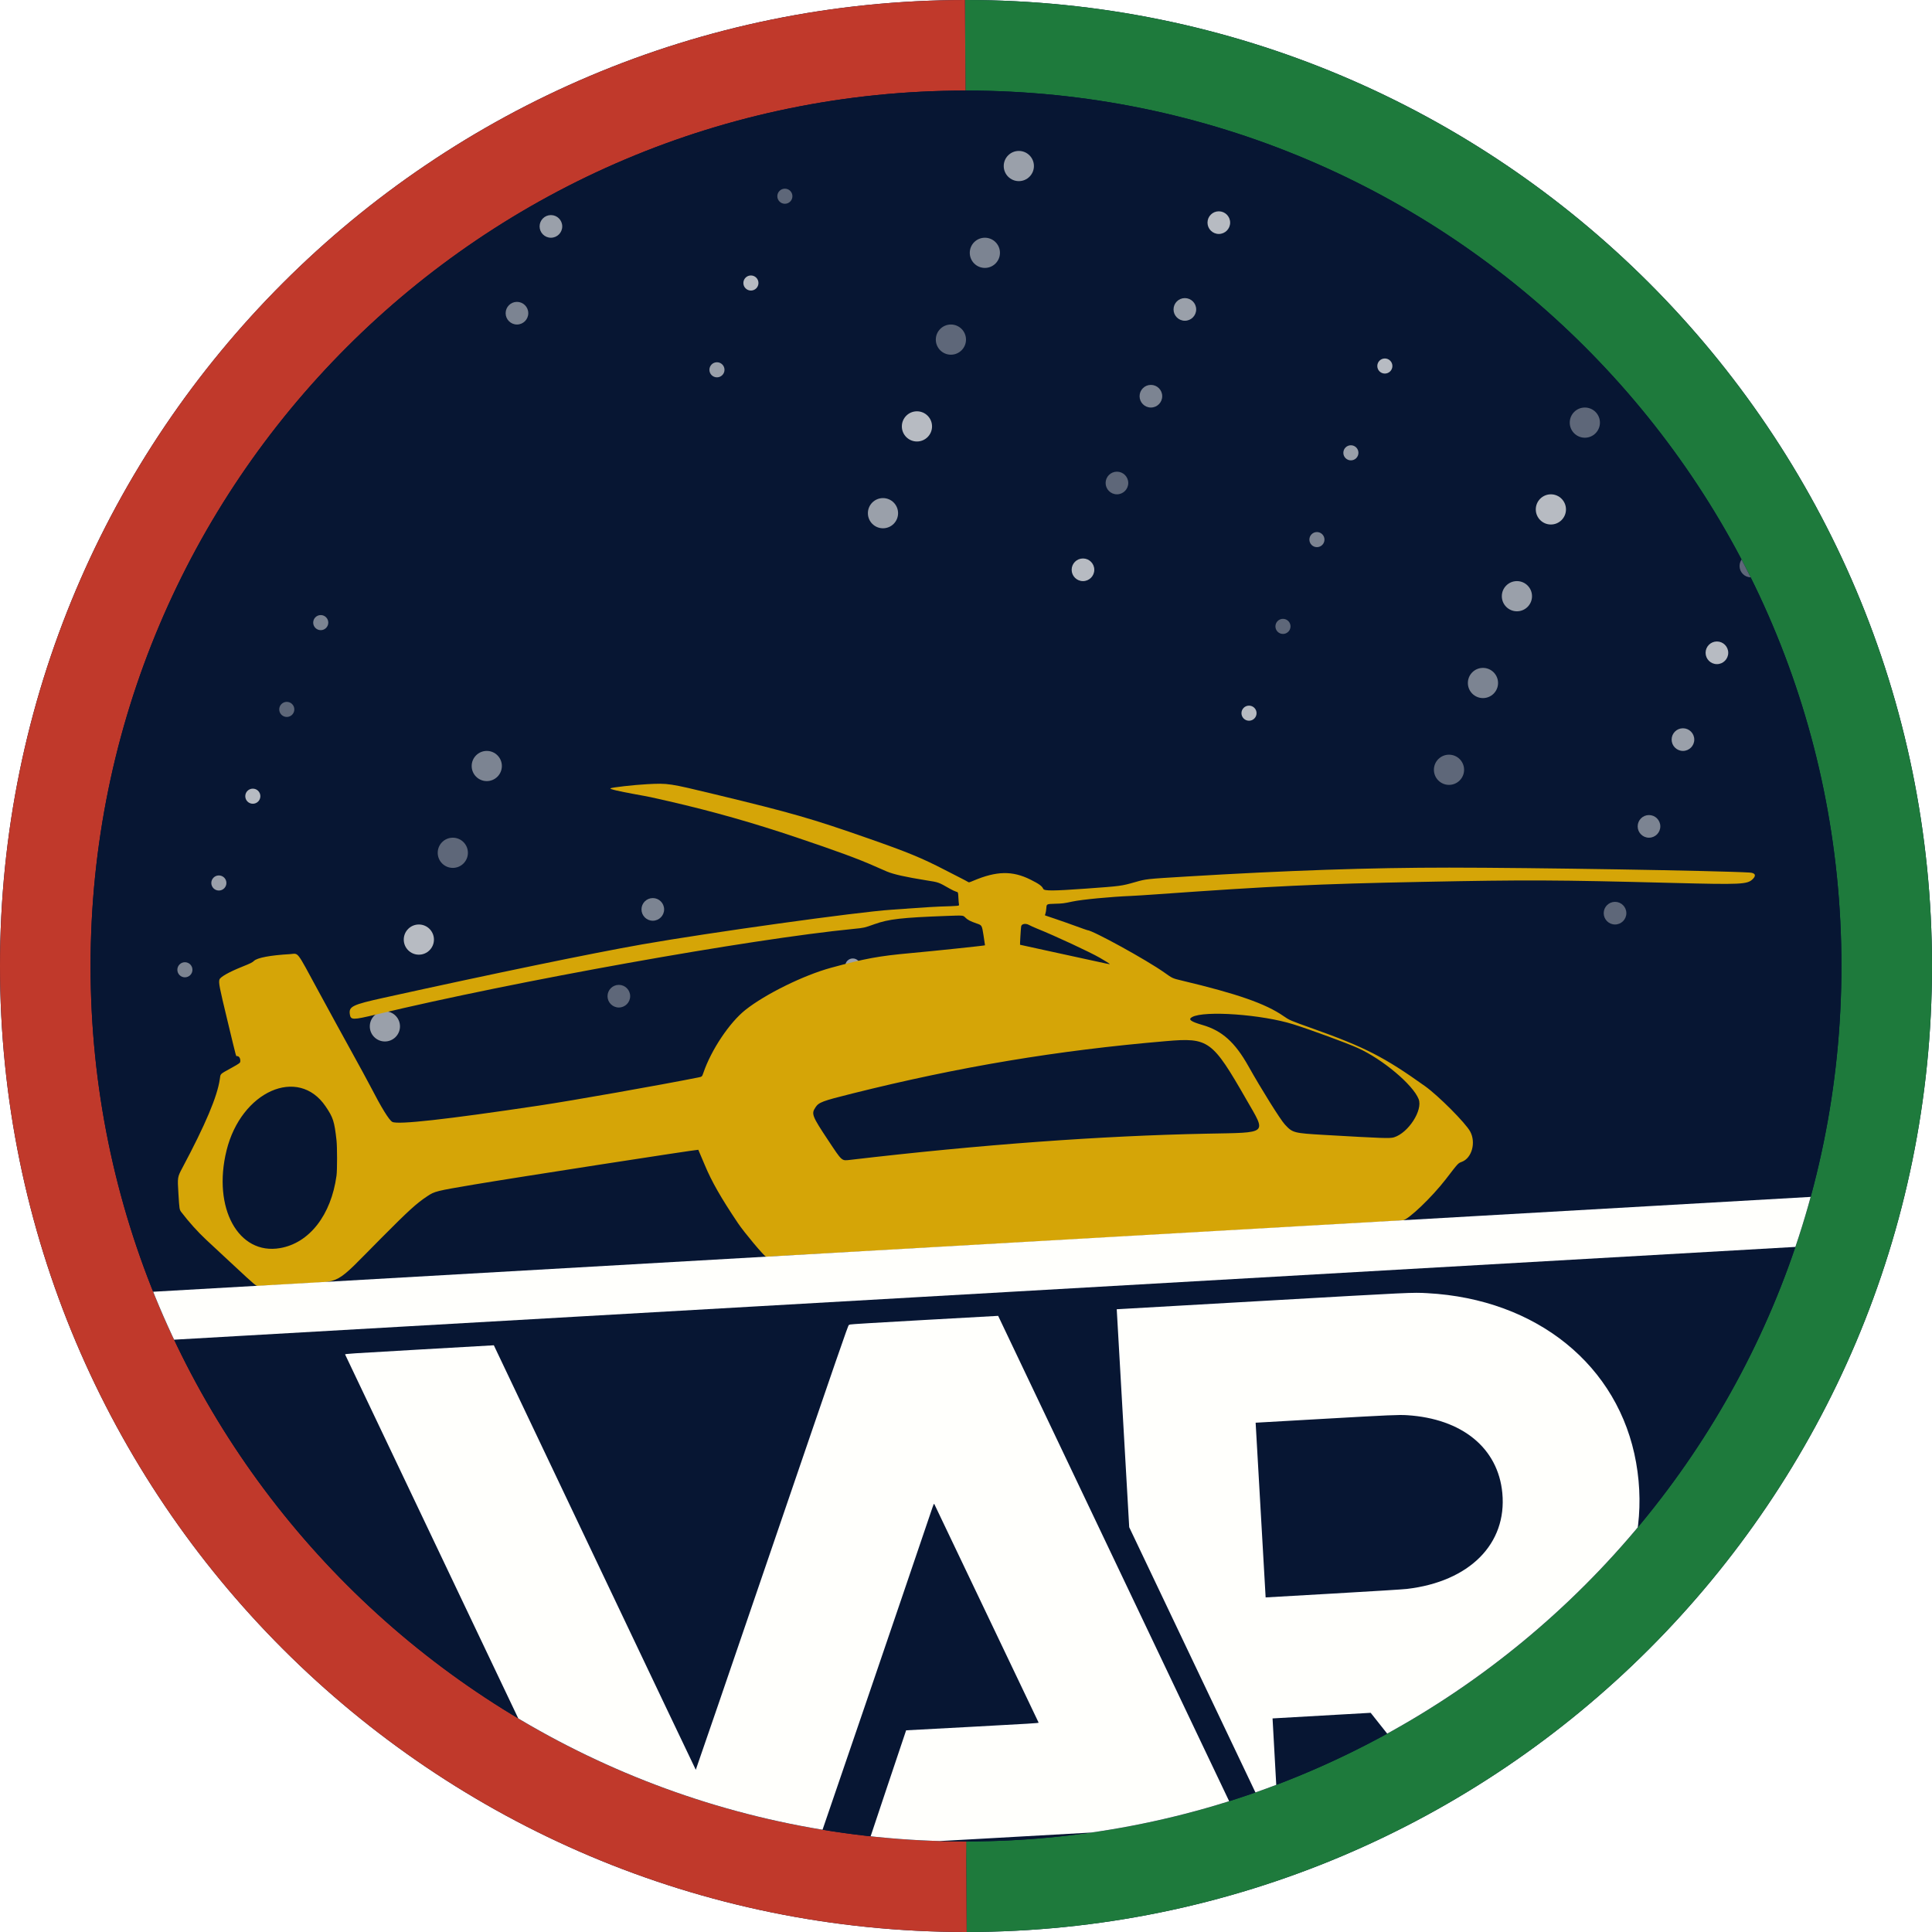
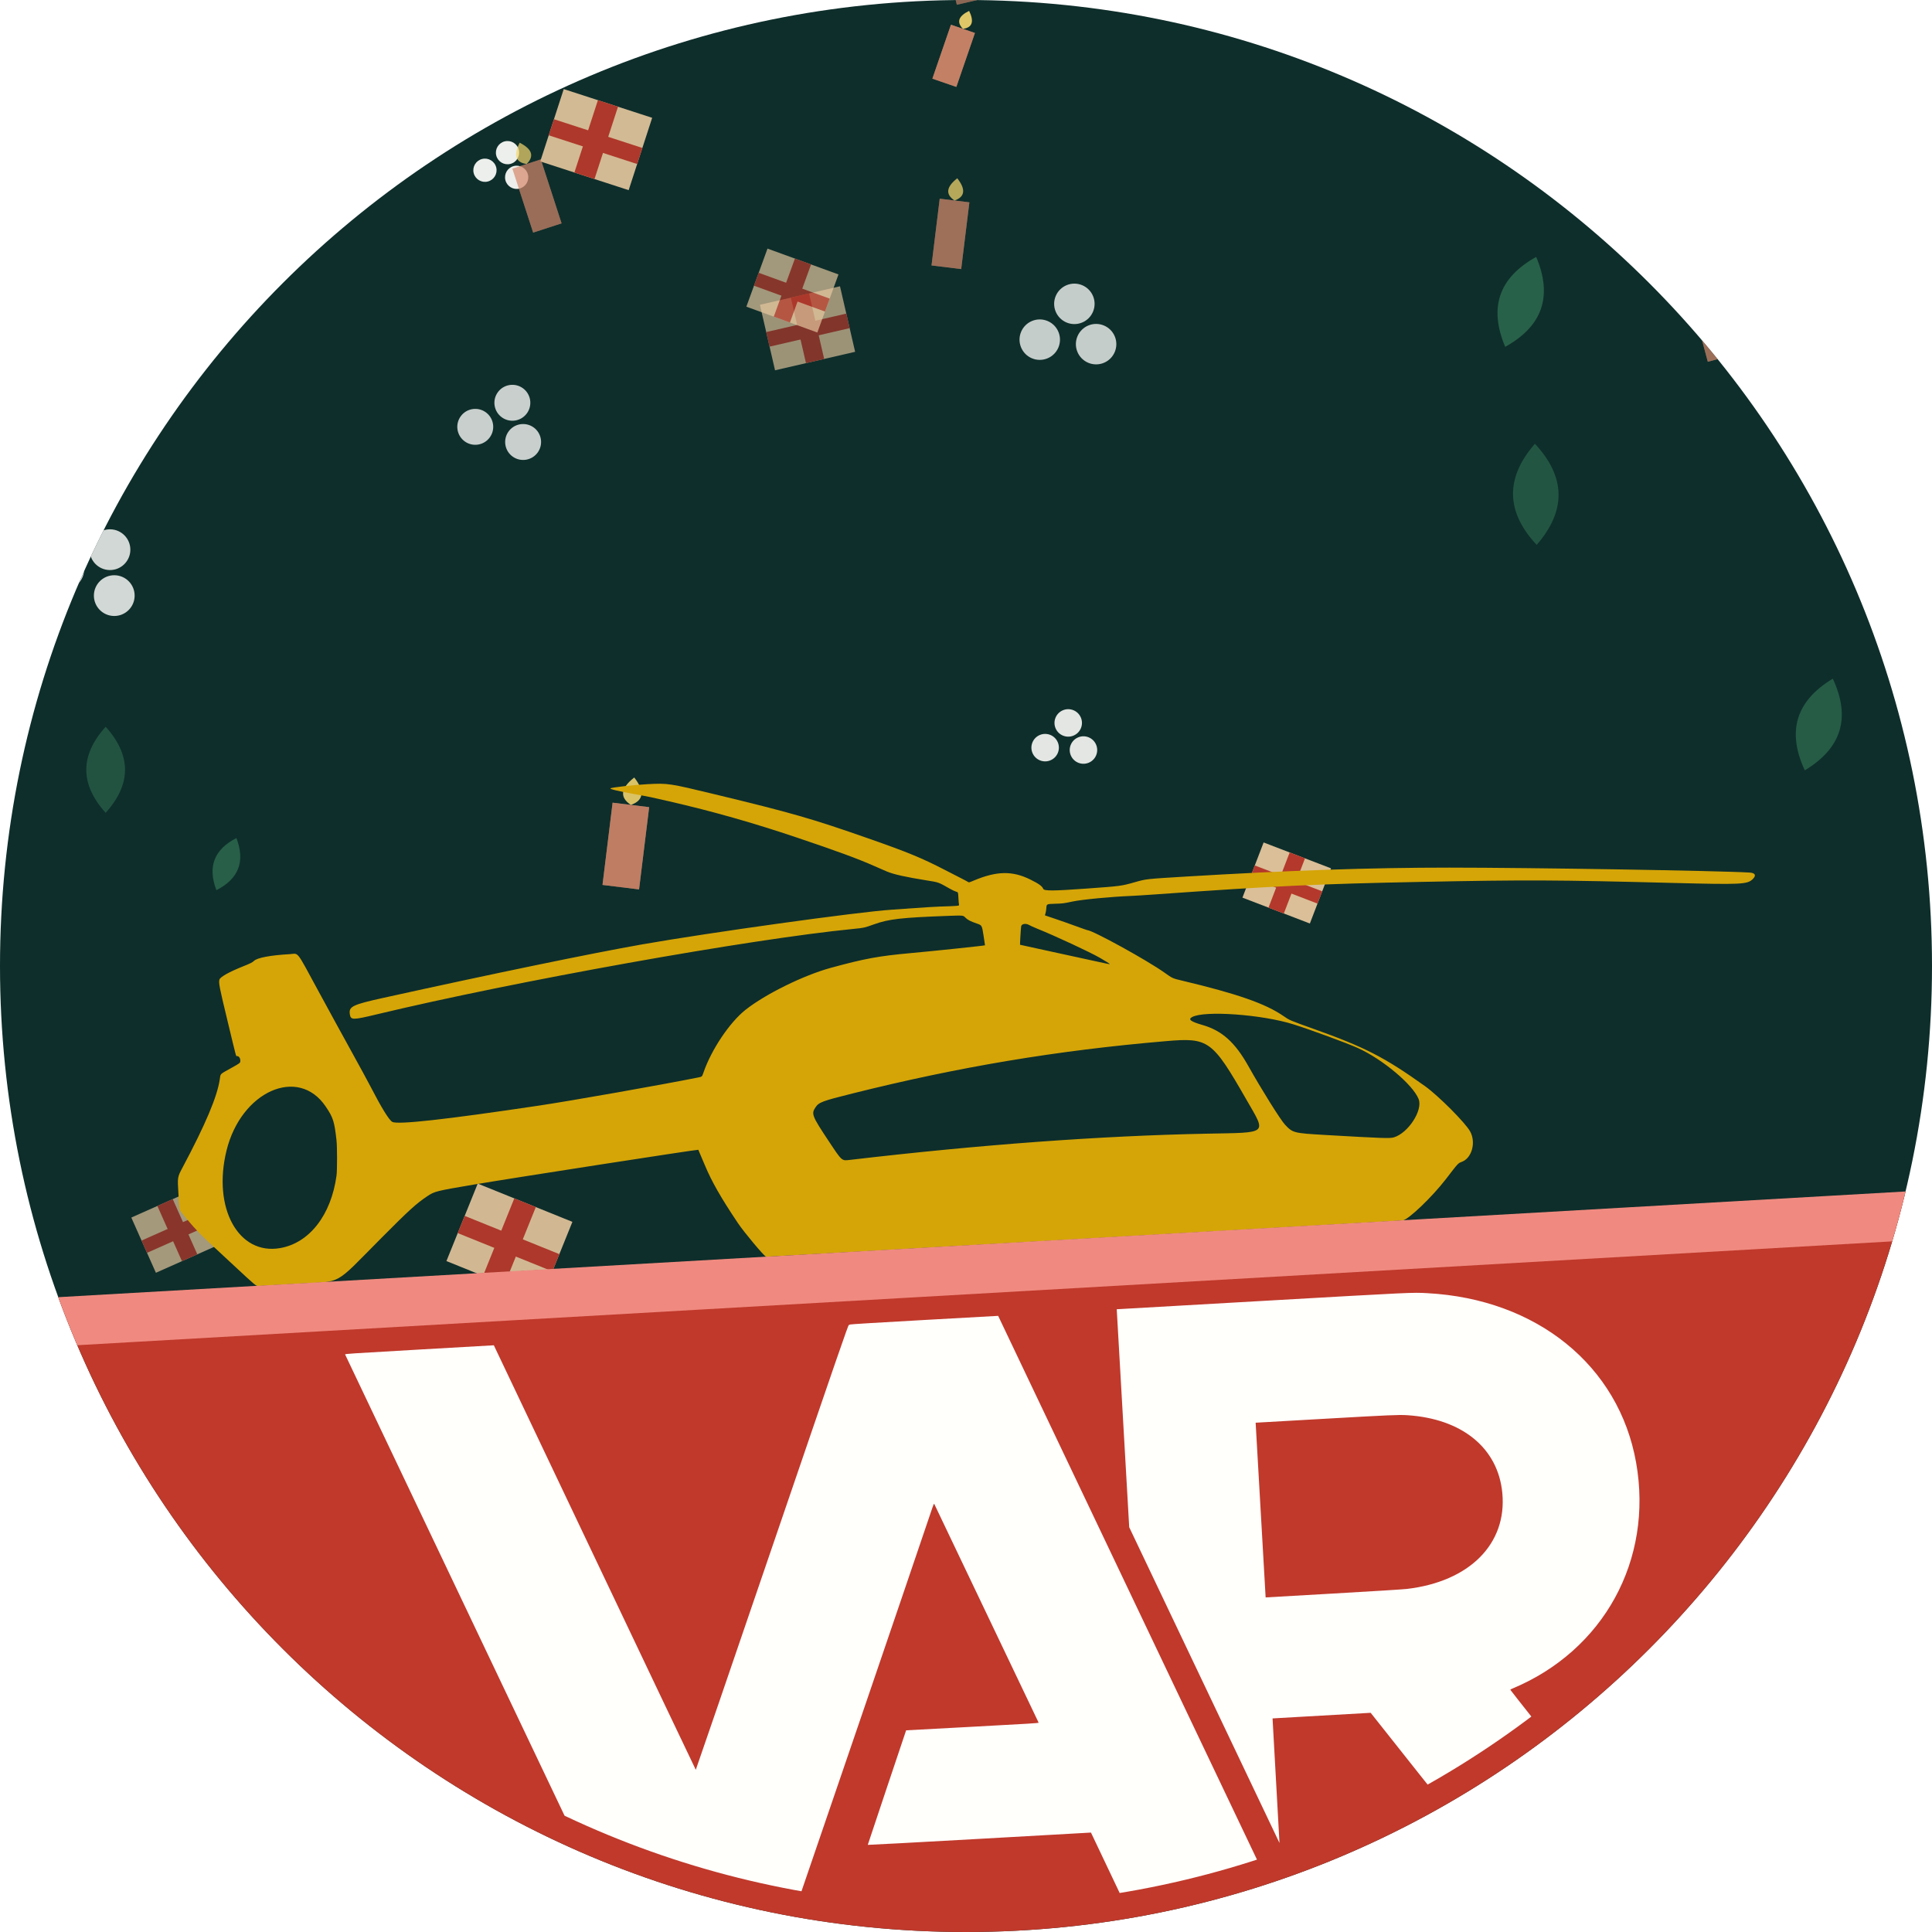
<svg xmlns="http://www.w3.org/2000/svg" viewBox="0 0 512 512" width="512" height="512">
  <defs>
-     <clipPath id="e27">
+     <clipPath id="e14">
      <circle cx="256" cy="256" r="256" />
    </clipPath>
  </defs>
-   <g clip-path="url(#e27)">
-     <circle cx="256" cy="256" r="256" fill="#00113A" />
-     <circle cx="256" cy="256" r="244.00" fill="none" stroke="#1E7A3C" stroke-width="24" stroke-dasharray="766.55 766.55" stroke-dashoffset="0.00" transform="rotate(-90 256 256)" />
-     <circle cx="256" cy="256" r="244.00" fill="none" stroke="#C0392B" stroke-width="24" stroke-dasharray="766.55 766.55" stroke-dashoffset="-766.55" transform="rotate(-90 256 256)" />
+   <g clip-path="url(#e14)">
+     <circle cx="256" cy="256" r="256" fill="#0E2E2B" />
    <defs>
-       <clipPath id="s28">
-         <circle cx="256" cy="256" r="232" />
+       <clipPath id="o15">
+         <rect x="-512" y="-512" width="1536" height="842" transform="rotate(-3.275 256 256)" />
      </clipPath>
    </defs>
-     <g clip-path="url(#s28)">
-       <circle cx="256" cy="256" r="256" fill="#071633" />
-       <circle cx="40" cy="30" r="2" fill="#FFFFFC" opacity="0.35" />
-       <circle cx="137" cy="83" r="3" fill="#FFFFFC" opacity="0.47" />
-       <circle cx="234" cy="136" r="4" fill="#FFFFFC" opacity="0.59" />
-       <circle cx="331" cy="189" r="2" fill="#FFFFFC" opacity="0.71" />
-       <circle cx="428" cy="242" r="3" fill="#FFFFFC" opacity="0.35" />
-       <circle cx="93" cy="45" r="4" fill="#FFFFFC" opacity="0.47" />
-       <circle cx="190" cy="98" r="2" fill="#FFFFFC" opacity="0.59" />
-       <circle cx="287" cy="151" r="3" fill="#FFFFFC" opacity="0.71" />
-       <circle cx="384" cy="204" r="4" fill="#FFFFFC" opacity="0.35" />
-       <circle cx="49" cy="257" r="2" fill="#FFFFFC" opacity="0.47" />
-       <circle cx="146" cy="60" r="3" fill="#FFFFFC" opacity="0.59" />
-       <circle cx="243" cy="113" r="4" fill="#FFFFFC" opacity="0.71" />
-       <circle cx="340" cy="166" r="2" fill="#FFFFFC" opacity="0.35" />
-       <circle cx="437" cy="219" r="3" fill="#FFFFFC" opacity="0.47" />
-       <circle cx="102" cy="272" r="4" fill="#FFFFFC" opacity="0.59" />
-       <circle cx="199" cy="75" r="2" fill="#FFFFFC" opacity="0.71" />
-       <circle cx="296" cy="128" r="3" fill="#FFFFFC" opacity="0.35" />
-       <circle cx="393" cy="181" r="4" fill="#FFFFFC" opacity="0.47" />
-       <circle cx="58" cy="234" r="2" fill="#FFFFFC" opacity="0.59" />
-       <circle cx="155" cy="37" r="3" fill="#FFFFFC" opacity="0.71" />
-       <circle cx="252" cy="90" r="4" fill="#FFFFFC" opacity="0.35" />
-       <circle cx="349" cy="143" r="2" fill="#FFFFFC" opacity="0.47" />
-       <circle cx="446" cy="196" r="3" fill="#FFFFFC" opacity="0.59" />
-       <circle cx="111" cy="249" r="4" fill="#FFFFFC" opacity="0.71" />
-       <circle cx="208" cy="52" r="2" fill="#FFFFFC" opacity="0.35" />
-       <circle cx="305" cy="105" r="3" fill="#FFFFFC" opacity="0.47" />
-       <circle cx="402" cy="158" r="4" fill="#FFFFFC" opacity="0.59" />
-       <circle cx="67" cy="211" r="2" fill="#FFFFFC" opacity="0.71" />
-       <circle cx="164" cy="264" r="3" fill="#FFFFFC" opacity="0.35" />
-       <circle cx="261" cy="67" r="4" fill="#FFFFFC" opacity="0.47" />
-       <circle cx="358" cy="120" r="2" fill="#FFFFFC" opacity="0.59" />
-       <circle cx="455" cy="173" r="3" fill="#FFFFFC" opacity="0.71" />
-       <circle cx="120" cy="226" r="4" fill="#FFFFFC" opacity="0.35" />
-       <circle cx="217" cy="279" r="2" fill="#FFFFFC" opacity="0.47" />
-       <circle cx="314" cy="82" r="3" fill="#FFFFFC" opacity="0.59" />
-       <circle cx="411" cy="135" r="4" fill="#FFFFFC" opacity="0.71" />
-       <circle cx="76" cy="188" r="2" fill="#FFFFFC" opacity="0.35" />
-       <circle cx="173" cy="241" r="3" fill="#FFFFFC" opacity="0.47" />
-       <circle cx="270" cy="44" r="4" fill="#FFFFFC" opacity="0.59" />
-       <circle cx="367" cy="97" r="2" fill="#FFFFFC" opacity="0.71" />
-       <circle cx="464" cy="150" r="3" fill="#FFFFFC" opacity="0.35" />
-       <circle cx="129" cy="203" r="4" fill="#FFFFFC" opacity="0.47" />
-       <circle cx="226" cy="256" r="2" fill="#FFFFFC" opacity="0.59" />
-       <circle cx="323" cy="59" r="3" fill="#FFFFFC" opacity="0.71" />
-       <circle cx="420" cy="112" r="4" fill="#FFFFFC" opacity="0.35" />
-       <circle cx="85" cy="165" r="2" fill="#FFFFFC" opacity="0.47" />
-       <g fill="#D5A507" transform="translate(47.00,207.72) scale(0.418)">
-         <path d="M35.7 305.27C27.86 297.99 20 290.67 18.23 289.02C12.94 284.07 7.26 277.76 2.59 271.63C1.3 269.94 1.3 269.94 0.67 259.67C0.04 249.4 0.04 249.4 3.21 243.43C17.85 215.93 25.31 198.26 26.9 187.33C27.45 183.58 26.65 184.36 34.25 180.13C39.92 176.97 39.91 176.98 39.91 175.49C39.91 173.85 39.02 172.61 37.83 172.6C37.11 172.6 37.81 175.22 31.69 149.81C26.64 128.87 26.11 126.2 26.67 124.15C27.12 122.49 32.62 119.37 41.13 115.95C46.53 113.78 47.49 113.3 48.58 112.26C50.67 110.26 58.97 108.69 71.24 107.99C77.19 107.64 74.98 104.81 89.29 131.15C96.15 143.79 105.73 161.29 110.57 170.04C115.41 178.79 120.75 188.62 122.44 191.88C129.48 205.52 134.23 213.21 136.29 214.34C139.72 216.22 170.18 212.83 229.23 204.01C250.02 200.91 306.75 190.88 330.23 186.17C332.66 185.68 332.66 185.68 333.54 183.12C338.5 168.63 350.1 151.3 360.17 143.32C372.8 133.3 397.13 121.34 414.41 116.63C435.84 110.79 444.66 109.17 464.81 107.34C479.81 105.98 511.76 102.62 512.05 102.38C512.08 102.36 511.65 99.49 511.1 96.01C510.1 89.68 510.1 89.68 506.87 88.58C502.65 87.13 501 86.26 499.45 84.67C498.18 83.37 498.18 83.37 487.88 83.75C459.05 84.82 451.08 85.73 441.9 89.01C435.4 91.33 435.45 91.31 428.8 91.97C362.81 98.45 214.12 125.11 126.21 146.21C111.13 149.83 109.91 149.82 109.35 146.09C108.62 141.18 110.96 140.04 130.7 135.68C199.78 120.43 262.82 107.4 294.63 101.81C336.98 94.36 431.41 81.22 452.54 79.84C455.13 79.67 462.05 79.18 467.91 78.75C473.77 78.33 480.74 77.91 483.41 77.82C496.02 77.41 495.76 77.44 495.55 76.49C495.44 76.03 495.28 74.08 495.18 72.17C495.01 68.69 495.01 68.69 493.75 68.38C493.06 68.2 491.24 67.34 489.71 66.47C482.4 62.32 482.87 62.48 475.05 61.23C461.69 59.09 454.17 57.41 449.82 55.59C448.42 55 444.91 53.47 442.02 52.19C431.61 47.57 418.28 42.66 392.8 34.08C364.87 24.67 339.59 17.5 311.76 11.09C299.95 8.37 299.99 8.38 290.21 6.6C279.38 4.63 274.04 3.36 274.55 2.87C275.14 2.3 289.73 0.65 297.88 0.23C311.16 -0.46 311.55 -0.4 341.15 6.74C389.7 18.46 402.15 22.04 437.97 34.58C462.99 43.33 472.02 47.05 486.52 54.55C489.7 56.2 494.13 58.47 496.36 59.59C498.58 60.72 500.74 61.86 501.14 62.13C501.87 62.62 501.89 62.62 504.82 61.38C519.4 55.23 529.43 55.03 540.79 60.69C546.35 63.46 548.17 64.78 548.98 66.6C549.58 67.97 555.31 67.94 575.92 66.45C598.39 64.83 598.39 64.83 607.34 62.29C614.29 60.32 614.14 60.33 639.56 58.79C703.41 54.93 756.26 53.13 806.36 53.13C858.12 53.13 977.54 55.09 996.82 56.26C1000.43 56.48 1001.17 58.14 998.71 60.49C995.29 63.76 991.43 63.94 948.73 62.85C873.08 60.91 856.08 60.83 788.97 62.17C722.22 63.5 694.67 64.8 620.01 70.11C613.86 70.55 607 70.98 604.77 71.07C591.89 71.59 573.5 73.35 567.47 74.64C561.97 75.82 561.32 75.9 556.36 76.04C551.11 76.19 551.11 76.19 550.94 78.75C550.84 80.16 550.57 81.77 550.34 82.33C550.01 83.11 549.99 83.38 550.24 83.47C550.42 83.53 553.42 84.55 556.9 85.72C560.39 86.9 566.25 88.96 569.93 90.32C573.61 91.67 576.74 92.77 576.89 92.77C580.14 92.77 614.7 111.79 625.81 119.69C630.93 123.34 630.93 123.34 636.87 124.75C672.02 133.12 689.95 139.38 701.29 147.24C705.18 149.93 705.18 149.93 720.24 155.31C752.95 166.98 765.35 173.35 790.99 191.66C799.5 197.73 816.67 214.97 819.64 220.42C823.42 227.36 820.75 237.21 814.42 239.63C811.9 240.59 812.26 240.2 804.25 250.61C795.46 262.02 780.6 276.24 776.87 276.82C775.66 277 373.53 299.94 373.25 299.84C371.87 299.33 359.32 284.34 355.46 278.59C344.66 262.51 338.75 252.16 334.39 241.69C332.21 236.45 330.36 232.1 330.28 232.02C329.97 231.71 213.68 249.73 187.97 254.08C164.08 258.12 163.13 258.35 158.5 261.43C151.54 266.06 146.73 270.44 129.11 288.18C98.73 318.77 105.03 315.29 77.25 316.85C63.91 317.61 52.31 318.29 51.48 318.37C49.96 318.52 49.96 318.52 35.7 305.27ZM65.16 294.35C83.73 291.12 97.51 273.39 100.91 248.38C101.38 244.97 101.37 230.17 100.9 226C99.56 213.99 98.8 211.61 94.02 204.55C76.64 178.83 40.43 194.92 31.18 232.47C22.2 268.91 38.7 298.96 65.16 294.35ZM426.51 238.42C508.82 228.76 585.47 223.14 652.64 221.81C692.24 221.03 690.56 222.48 677.71 200.11C656.08 162.43 653.86 160.82 626.75 163.14C557.73 169.02 495.94 179.34 427.86 196.36C408.78 201.13 406.7 201.91 404.56 205.13C401.84 209.25 402.31 210.47 412.79 226.27C421.54 239.45 421.09 239.05 426.51 238.42ZM771.34 224.12C780.47 221.3 789.76 206.88 786.96 199.86C783.31 190.7 764.16 174.62 748.38 167.48C741.64 164.43 718.63 155.97 707.64 152.51C687.74 146.23 651.12 143.59 643.34 147.88C640.63 149.37 642.43 150.74 649.96 152.91C662.3 156.47 670.56 163.87 679.03 178.98C687.23 193.6 699.29 212.89 702.16 215.99C707.1 221.32 707.66 221.47 727.59 222.62C764.71 224.76 768.81 224.9 771.34 224.12ZM591.15 114.24C591.15 114.08 588 112.11 584.82 110.28C578.3 106.55 556.35 96.34 545.07 91.8C543.08 91 540.82 89.97 540.03 89.52C537.82 88.26 535.19 88.74 534.96 90.44C534.72 92.22 534.14 101.92 534.27 102.04C534.33 102.09 541.55 103.67 550.3 105.55C559.05 107.43 571.61 110.17 578.21 111.63C589.8 114.19 591.15 114.47 591.15 114.24Z" fill-rule="evenodd" />
+     <g clip-path="url(#o15)">
+       <g transform="translate(110,18) scale(0.96) rotate(-17)" opacity="0.58">
+         <path d="M0,-10 q9,10 0,20 q-9,-10 0,-20" fill="#2E6B4F" />
      </g>
-       <g transform="translate(256,330) rotate(-3.275)">
-         <rect x="-614.4" y="0" width="1228.8" height="13" fill="#FFFFFC" />
+       <g transform="translate(283,87) scale(1.34) rotate(-22)" opacity="0.76">
+         <circle cx="-6" cy="0" r="4" fill="#FFFFFC" />
+         <circle cx="3" cy="-4" r="4" fill="#FFFFFC" />
+         <circle cx="4" cy="5" r="4" fill="#FFFFFC" />
      </g>
-       <g transform="rotate(-3.275 256 256)">
-         <defs>
-           <clipPath id="wc29">
-             <circle cx="256" cy="256" r="249.00" />
-           </clipPath>
-         </defs>
-         <g clip-path="url(#wc29)">
-           <g fill="#FFFFFC" transform="translate(85.82,349.00) scale(0.34037)">
-             <path d="M289.74 479.69C249.1 462.82 211.02 441.92 174.82 416.64C167.25 411.34 167.25 411.34 166.37 409.23C162.93 400.93 0.18 1.51 0.07 1.11C-0.06 0.62 2.84 0.59 58.01 0.59L116.09 0.59L185.06 170.03C222.99 263.22 254.1 339.51 254.19 339.56C254.28 339.61 285.4 263.37 323.34 170.12C384.28 20.39 392.41 0.59 392.96 0.59C393.29 0.59 393.7 0.46 393.87 0.29C394.06 0.1 413.57 0.02 451.79 0.07L509.42 0.15L544.76 86.85C564.2 134.53 608.31 242.75 642.78 327.34C677.26 411.92 705.52 481.23 705.59 481.35C705.67 481.47 679.54 481.57 647.54 481.57L589.35 481.57L573.97 443.75L558.58 405.93L471.57 405.85C423.71 405.81 384.55 405.68 384.54 405.56C384.54 405.44 392.39 385.74 402 361.78L419.45 318.23L471.2 318.41C515.7 318.56 522.93 318.53 522.79 318.17C522.7 317.94 506.67 278.74 487.17 231.05C467.67 183.37 451.59 144.02 451.43 143.62C451.18 142.97 450.83 143.66 448.49 149.51C443.95 160.87 401.02 266.69 388.38 297.7C381.77 313.92 368.25 347.1 358.35 371.42C348.45 395.75 334.26 430.59 326.81 448.84L313.26 482.01L304.45 482.08C295.64 482.14 295.64 482.14 289.74 479.69ZM816.71 375.56L781.33 325.28L743.07 325.27L704.81 325.27L704.73 373.84L704.66 422.41L653.27 296.34L601.89 170.27L601.89 85.28L601.89 0.29L714.76 0.3C833.83 0.3 832.21 0.29 844 1.6C928.95 11.07 989.75 66.44 998.79 142.58C1007.87 219.03 965.21 287.28 892.44 312.78C891.58 313.08 890.89 313.43 890.89 313.56C890.89 313.69 899.25 325.68 909.48 340.21C925.33 362.72 928.01 366.68 927.69 367.07C925.15 370.14 900.18 391.1 887.5 400.82C876.27 409.42 854.38 424.97 852.46 425.7C852.24 425.79 838.37 406.35 816.71 375.56ZM814.95 230.6C864.01 227.69 894.92 200 893.44 160.28C892.13 125.15 865.53 100.73 822.91 95.56C816.39 94.77 809.35 94.67 758.26 94.67L704.81 94.66L704.81 162.78L704.81 230.91L757.37 230.9C789.22 230.9 811.91 230.78 814.95 230.6Z" fill-rule="evenodd" />
-           </g>
+       <g transform="translate(133,44) scale(0.77) rotate(-14)" opacity="0.92">
+         <circle cx="-6" cy="0" r="4" fill="#FFFFFC" />
+         <circle cx="3" cy="-4" r="4" fill="#FFFFFC" />
+         <circle cx="4" cy="5" r="4" fill="#FFFFFC" />
+       </g>
+       <g transform="translate(422,52) scale(0.90) rotate(6)" opacity="0.84">
+         <circle cx="-6" cy="0" r="4" fill="#FFFFFC" />
+         <circle cx="3" cy="-4" r="4" fill="#FFFFFC" />
+         <circle cx="4" cy="5" r="4" fill="#FFFFFC" />
+       </g>
+       <g transform="translate(28,204) scale(1.14) rotate(0)" opacity="0.62">
+         <path d="M0,-10 q9,10 0,20 q-9,-10 0,-20" fill="#2E6B4F" />
+       </g>
+       <g transform="translate(135,329) scale(1.23) rotate(22)" opacity="0.89">
+         <rect x="-11" y="-9" width="22" height="18" fill="#E8C9A0" />
+         <rect x="-2.5" y="-9" width="5" height="18" fill="#C0392B" />
+         <rect x="-11" y="-1.5" width="22" height="4" fill="#C0392B" />
+       </g>
+       <g transform="translate(482,192) scale(1.27) rotate(17)" opacity="0.75">
+         <path d="M0,-10 q9,10 0,20 q-9,-10 0,-20" fill="#2E6B4F" />
+       </g>
+       <g transform="translate(214,87) scale(0.99) rotate(-13)" opacity="0.65">
+         <rect x="-11" y="-9" width="22" height="18" fill="#E8C9A0" />
+         <rect x="-2.5" y="-9" width="5" height="18" fill="#C0392B" />
+         <rect x="-11" y="-1.5" width="22" height="4" fill="#C0392B" />
+       </g>
+       <g transform="translate(25,151) scale(1.35) rotate(1)" opacity="0.81">
+         <circle cx="-6" cy="0" r="4" fill="#FFFFFC" />
+         <circle cx="3" cy="-4" r="4" fill="#FFFFFC" />
+         <circle cx="4" cy="5" r="4" fill="#FFFFFC" />
+       </g>
+       <g transform="translate(60,229) scale(0.74) rotate(21)" opacity="0.80">
+         <path d="M0,-10 q9,10 0,20 q-9,-10 0,-20" fill="#2E6B4F" />
+       </g>
+       <g transform="translate(133,112) scale(1.19) rotate(-9)" opacity="0.77">
+         <circle cx="-6" cy="0" r="4" fill="#FFFFFC" />
+         <circle cx="3" cy="-4" r="4" fill="#FFFFFC" />
+         <circle cx="4" cy="5" r="4" fill="#FFFFFC" />
+       </g>
+       <g transform="translate(36,3) scale(0.85) rotate(13)" opacity="0.80">
+         <rect x="-4" y="-8" width="8" height="18" fill="#E8C9A0" />
+         <rect x="-4" y="-8" width="8" height="18" fill="#C0392B" opacity=".45" />
+         <path d="M0,-14 q4,4 0,6 q-4,-2 0,-6" fill="#F5D76E" />
+       </g>
+       <g transform="translate(47,326) scale(0.89) rotate(-24)" opacity="0.69">
+         <rect x="-11" y="-9" width="22" height="18" fill="#E8C9A0" />
+         <rect x="-2.5" y="-9" width="5" height="18" fill="#C0392B" />
+         <rect x="-11" y="-1.5" width="22" height="4" fill="#C0392B" />
+       </g>
+       <g transform="translate(475,333) scale(1.18) rotate(23)" opacity="0.56">
+         <circle cx="-6" cy="0" r="4" fill="#FFFFFC" />
+         <circle cx="3" cy="-4" r="4" fill="#FFFFFC" />
+         <circle cx="4" cy="5" r="4" fill="#FFFFFC" />
+       </g>
+       <g transform="translate(158,37) scale(1.12) rotate(18)" opacity="0.90">
+         <rect x="-11" y="-9" width="22" height="18" fill="#E8C9A0" />
+         <rect x="-2.5" y="-9" width="5" height="18" fill="#C0392B" />
+         <rect x="-11" y="-1.5" width="22" height="4" fill="#C0392B" />
+       </g>
+       <g transform="translate(142,51) scale(0.99) rotate(-18)" opacity="0.70">
+         <rect x="-4" y="-8" width="8" height="18" fill="#E8C9A0" />
+         <rect x="-4" y="-8" width="8" height="18" fill="#C0392B" opacity=".45" />
+         <path d="M0,-14 q4,4 0,6 q-4,-2 0,-6" fill="#F5D76E" />
+       </g>
+       <g transform="translate(163,-17) scale(0.73) rotate(-17)" opacity="0.86">
+         <circle cx="-6" cy="0" r="4" fill="#FFFFFC" />
+         <circle cx="3" cy="-4" r="4" fill="#FFFFFC" />
+         <circle cx="4" cy="5" r="4" fill="#FFFFFC" />
+       </g>
+       <g transform="translate(530,191) scale(0.99) rotate(-15)" opacity="0.92">
+         <rect x="-11" y="-9" width="22" height="18" fill="#E8C9A0" />
+         <rect x="-2.5" y="-9" width="5" height="18" fill="#C0392B" />
+         <rect x="-11" y="-1.5" width="22" height="4" fill="#C0392B" />
+       </g>
+       <g transform="translate(13,0) scale(0.81) rotate(9)" opacity="0.61">
+         <rect x="-11" y="-9" width="22" height="18" fill="#E8C9A0" />
+         <rect x="-2.5" y="-9" width="5" height="18" fill="#C0392B" />
+         <rect x="-11" y="-1.5" width="22" height="4" fill="#C0392B" />
+       </g>
+       <g transform="translate(282,196) scale(0.91) rotate(-23)" opacity="0.88">
+         <circle cx="-6" cy="0" r="4" fill="#FFFFFC" />
+         <circle cx="3" cy="-4" r="4" fill="#FFFFFC" />
+         <circle cx="4" cy="5" r="4" fill="#FFFFFC" />
+       </g>
+       <g transform="translate(407,131) scale(1.34) rotate(-1)" opacity="0.65">
+         <path d="M0,-10 q9,10 0,20 q-9,-10 0,-20" fill="#2E6B4F" />
+       </g>
+       <g transform="translate(252,61) scale(0.99) rotate(7)" opacity="0.72">
+         <rect x="-4" y="-8" width="8" height="18" fill="#E8C9A0" />
+         <rect x="-4" y="-8" width="8" height="18" fill="#C0392B" opacity=".45" />
+         <path d="M0,-14 q4,4 0,6 q-4,-2 0,-6" fill="#F5D76E" />
+       </g>
+       <g transform="translate(255,-8) scale(0.87) rotate(-13)" opacity="0.63">
+         <rect x="-4" y="-8" width="8" height="18" fill="#E8C9A0" />
+         <rect x="-4" y="-8" width="8" height="18" fill="#C0392B" opacity=".45" />
+         <path d="M0,-14 q4,4 0,6 q-4,-2 0,-6" fill="#F5D76E" />
+       </g>
+       <g transform="translate(210,77) scale(0.91) rotate(20)" opacity="0.68">
+         <rect x="-11" y="-9" width="22" height="18" fill="#E8C9A0" />
+         <rect x="-2.5" y="-9" width="5" height="18" fill="#C0392B" />
+         <rect x="-11" y="-1.5" width="22" height="4" fill="#C0392B" />
+       </g>
+       <g transform="translate(527,129) scale(1.29) rotate(8)" opacity="0.87">
+         <rect x="-11" y="-9" width="22" height="18" fill="#E8C9A0" />
+         <rect x="-2.5" y="-9" width="5" height="18" fill="#C0392B" />
+         <rect x="-11" y="-1.5" width="22" height="4" fill="#C0392B" />
+       </g>
+       <g transform="translate(253,14) scale(0.84) rotate(19)" opacity="0.91">
+         <rect x="-4" y="-8" width="8" height="18" fill="#E8C9A0" />
+         <rect x="-4" y="-8" width="8" height="18" fill="#C0392B" opacity=".45" />
+         <path d="M0,-14 q4,4 0,6 q-4,-2 0,-6" fill="#F5D76E" />
+       </g>
+       <g transform="translate(166,223) scale(1.22) rotate(7)" opacity="0.88">
+         <rect x="-4" y="-8" width="8" height="18" fill="#E8C9A0" />
+         <rect x="-4" y="-8" width="8" height="18" fill="#C0392B" opacity=".45" />
+         <path d="M0,-14 q4,4 0,6 q-4,-2 0,-6" fill="#F5D76E" />
+       </g>
+       <g transform="translate(341,234) scale(0.87) rotate(21)" opacity="0.93">
+         <rect x="-11" y="-9" width="22" height="18" fill="#E8C9A0" />
+         <rect x="-2.5" y="-9" width="5" height="18" fill="#C0392B" />
+         <rect x="-11" y="-1.5" width="22" height="4" fill="#C0392B" />
+       </g>
+       <g transform="translate(454,84) scale(1.11) rotate(-15)" opacity="0.71">
+         <rect x="-4" y="-8" width="8" height="18" fill="#E8C9A0" />
+         <rect x="-4" y="-8" width="8" height="18" fill="#C0392B" opacity=".45" />
+         <path d="M0,-14 q4,4 0,6 q-4,-2 0,-6" fill="#F5D76E" />
+       </g>
+       <g transform="translate(403,80) scale(1.26) rotate(19)" opacity="0.83">
+         <path d="M0,-10 q9,10 0,20 q-9,-10 0,-20" fill="#2E6B4F" />
+       </g>
+     </g>
+     <g transform="rotate(-3.275 256 256)">
+       <g transform="translate(0,330)">
+         <rect x="-512" y="0" width="1536" height="1024" fill="#C0392B" />
+       </g>
+     </g>
+     <g fill="#D5A507" transform="translate(47.00,207.72) scale(0.418)">
+       <path d="M35.7 305.27C27.86 297.99 20 290.67 18.23 289.02C12.94 284.07 7.26 277.76 2.59 271.63C1.3 269.94 1.3 269.94 0.67 259.67C0.04 249.4 0.04 249.4 3.21 243.43C17.85 215.93 25.31 198.26 26.9 187.33C27.45 183.58 26.65 184.36 34.25 180.13C39.92 176.97 39.91 176.98 39.91 175.49C39.91 173.85 39.02 172.61 37.83 172.6C37.11 172.6 37.81 175.22 31.69 149.81C26.64 128.87 26.11 126.2 26.67 124.15C27.12 122.49 32.62 119.37 41.13 115.95C46.53 113.78 47.49 113.3 48.58 112.26C50.67 110.26 58.97 108.69 71.24 107.99C77.19 107.64 74.98 104.81 89.29 131.15C96.15 143.79 105.73 161.29 110.57 170.04C115.41 178.79 120.75 188.62 122.44 191.88C129.48 205.52 134.23 213.21 136.29 214.34C139.72 216.22 170.18 212.83 229.23 204.01C250.02 200.91 306.75 190.88 330.23 186.17C332.66 185.68 332.66 185.68 333.54 183.12C338.5 168.63 350.1 151.3 360.17 143.32C372.8 133.3 397.13 121.34 414.41 116.63C435.84 110.79 444.66 109.17 464.81 107.34C479.81 105.98 511.76 102.62 512.05 102.38C512.08 102.36 511.65 99.49 511.1 96.01C510.1 89.68 510.1 89.68 506.87 88.58C502.65 87.13 501 86.26 499.45 84.67C498.18 83.37 498.18 83.37 487.88 83.75C459.05 84.82 451.08 85.73 441.9 89.01C435.4 91.33 435.45 91.31 428.8 91.97C362.81 98.45 214.12 125.11 126.21 146.21C111.13 149.83 109.91 149.82 109.35 146.09C108.62 141.18 110.96 140.04 130.7 135.68C199.78 120.43 262.82 107.4 294.63 101.81C336.98 94.36 431.41 81.22 452.54 79.84C455.13 79.67 462.05 79.18 467.91 78.75C473.77 78.33 480.74 77.91 483.41 77.82C496.02 77.41 495.76 77.44 495.55 76.49C495.44 76.03 495.28 74.08 495.18 72.17C495.01 68.69 495.01 68.69 493.75 68.38C493.06 68.2 491.24 67.34 489.71 66.47C482.4 62.32 482.87 62.48 475.05 61.23C461.69 59.09 454.17 57.41 449.82 55.59C448.42 55 444.91 53.47 442.02 52.19C431.61 47.57 418.28 42.66 392.8 34.08C364.87 24.67 339.59 17.5 311.76 11.09C299.95 8.37 299.99 8.38 290.21 6.6C279.38 4.63 274.04 3.36 274.55 2.87C275.14 2.3 289.73 0.65 297.88 0.23C311.16 -0.46 311.55 -0.4 341.15 6.74C389.7 18.46 402.15 22.04 437.97 34.58C462.99 43.33 472.02 47.05 486.52 54.55C489.7 56.2 494.13 58.47 496.36 59.59C498.58 60.72 500.74 61.86 501.14 62.13C501.87 62.62 501.89 62.62 504.82 61.38C519.4 55.23 529.43 55.03 540.79 60.69C546.35 63.46 548.17 64.78 548.98 66.6C549.58 67.97 555.31 67.94 575.92 66.45C598.39 64.83 598.39 64.83 607.34 62.29C614.29 60.32 614.14 60.33 639.56 58.79C703.41 54.93 756.26 53.13 806.36 53.13C858.12 53.13 977.54 55.09 996.82 56.26C1000.43 56.48 1001.17 58.14 998.71 60.49C995.29 63.76 991.43 63.94 948.73 62.85C873.08 60.91 856.08 60.83 788.97 62.17C722.22 63.5 694.67 64.8 620.01 70.11C613.86 70.55 607 70.98 604.77 71.07C591.89 71.59 573.5 73.35 567.47 74.64C561.97 75.82 561.32 75.9 556.36 76.04C551.11 76.19 551.11 76.19 550.94 78.75C550.84 80.16 550.57 81.77 550.34 82.33C550.01 83.11 549.99 83.38 550.24 83.47C550.42 83.53 553.42 84.55 556.9 85.72C560.39 86.9 566.25 88.96 569.93 90.32C573.61 91.67 576.74 92.77 576.89 92.77C580.14 92.77 614.7 111.79 625.81 119.69C630.93 123.34 630.93 123.34 636.87 124.75C672.02 133.12 689.95 139.38 701.29 147.24C705.18 149.93 705.18 149.93 720.24 155.31C752.95 166.98 765.35 173.35 790.99 191.66C799.5 197.73 816.67 214.97 819.64 220.42C823.42 227.36 820.75 237.21 814.42 239.63C811.9 240.59 812.26 240.2 804.25 250.61C795.46 262.02 780.6 276.24 776.87 276.82C775.66 277 373.53 299.94 373.25 299.84C371.87 299.33 359.32 284.34 355.46 278.59C344.66 262.51 338.75 252.16 334.39 241.69C332.21 236.45 330.36 232.1 330.28 232.02C329.97 231.71 213.68 249.73 187.97 254.08C164.08 258.12 163.13 258.35 158.5 261.43C151.54 266.06 146.73 270.44 129.11 288.18C98.73 318.77 105.03 315.29 77.25 316.85C63.91 317.61 52.31 318.29 51.48 318.37C49.96 318.52 49.96 318.52 35.7 305.27ZM65.16 294.35C83.73 291.12 97.51 273.39 100.91 248.38C101.38 244.97 101.37 230.17 100.9 226C99.56 213.99 98.8 211.61 94.02 204.55C76.64 178.83 40.43 194.92 31.18 232.47C22.2 268.91 38.7 298.96 65.16 294.35ZM426.51 238.42C508.82 228.76 585.47 223.14 652.64 221.81C692.24 221.03 690.56 222.48 677.71 200.11C656.08 162.43 653.86 160.82 626.75 163.14C557.73 169.02 495.94 179.34 427.86 196.36C408.78 201.13 406.7 201.91 404.56 205.13C401.84 209.25 402.31 210.47 412.79 226.27C421.54 239.45 421.09 239.05 426.51 238.42ZM771.34 224.12C780.47 221.3 789.76 206.88 786.96 199.86C783.31 190.7 764.16 174.62 748.38 167.48C741.64 164.43 718.63 155.97 707.64 152.51C687.74 146.23 651.12 143.59 643.34 147.88C640.63 149.37 642.43 150.74 649.96 152.91C662.3 156.47 670.56 163.87 679.03 178.98C687.23 193.6 699.29 212.89 702.16 215.99C707.1 221.32 707.66 221.47 727.59 222.62C764.71 224.76 768.81 224.9 771.34 224.12ZM591.15 114.24C591.15 114.08 588 112.11 584.82 110.28C578.3 106.55 556.35 96.34 545.07 91.8C543.08 91 540.82 89.97 540.03 89.52C537.82 88.26 535.19 88.74 534.96 90.44C534.72 92.22 534.14 101.92 534.27 102.04C534.33 102.09 541.55 103.67 550.3 105.55C559.05 107.43 571.61 110.17 578.21 111.63C589.8 114.19 591.15 114.47 591.15 114.24Z" fill-rule="evenodd" />
+     </g>
+     <g transform="translate(256,330) rotate(-3.275)">
+       <rect x="-614.4" y="0" width="1228.8" height="13" fill="#F08A80" />
+     </g>
+     <g transform="rotate(-3.275 256 256)">
+       <defs>
+         <clipPath id="wc16">
+           <circle cx="256" cy="256" r="249.00" />
+         </clipPath>
+       </defs>
+       <g clip-path="url(#wc16)">
+         <g fill="#FFFFFC" transform="translate(85.82,349.00) scale(0.34037)">
+           <path d="M289.74 479.69C249.1 462.82 211.02 441.92 174.82 416.64C167.25 411.34 167.25 411.34 166.37 409.23C162.93 400.93 0.18 1.51 0.07 1.11C-0.06 0.62 2.84 0.59 58.01 0.59L116.09 0.59L185.06 170.03C222.99 263.22 254.1 339.51 254.19 339.56C254.28 339.61 285.4 263.37 323.34 170.12C384.28 20.39 392.41 0.59 392.96 0.59C393.29 0.59 393.7 0.46 393.87 0.29C394.06 0.1 413.57 0.02 451.79 0.07L509.42 0.15L544.76 86.85C564.2 134.53 608.31 242.75 642.78 327.34C677.26 411.92 705.52 481.23 705.59 481.35C705.67 481.47 679.54 481.57 647.54 481.57L589.35 481.57L573.97 443.75L558.58 405.93L471.57 405.85C423.71 405.81 384.55 405.68 384.54 405.56C384.54 405.44 392.39 385.74 402 361.78L419.45 318.23L471.2 318.41C515.7 318.56 522.93 318.53 522.79 318.17C522.7 317.94 506.67 278.74 487.17 231.05C467.67 183.37 451.59 144.02 451.43 143.62C451.18 142.97 450.83 143.66 448.49 149.51C443.95 160.87 401.02 266.69 388.38 297.7C381.77 313.92 368.25 347.1 358.35 371.42C348.45 395.75 334.26 430.59 326.81 448.84L313.26 482.01L304.45 482.08C295.64 482.14 295.64 482.14 289.74 479.69ZM816.71 375.56L781.33 325.28L743.07 325.27L704.81 325.27L704.73 373.84L704.66 422.41L653.27 296.34L601.89 170.27L601.89 85.28L601.89 0.29L714.76 0.3C833.83 0.3 832.21 0.29 844 1.6C928.95 11.07 989.75 66.44 998.79 142.58C1007.87 219.03 965.21 287.28 892.44 312.78C891.58 313.08 890.89 313.43 890.89 313.56C890.89 313.69 899.25 325.68 909.48 340.21C925.33 362.72 928.01 366.68 927.69 367.07C925.15 370.14 900.18 391.1 887.5 400.82C876.27 409.42 854.38 424.97 852.46 425.7C852.24 425.79 838.37 406.35 816.71 375.56ZM814.95 230.6C864.01 227.69 894.92 200 893.44 160.28C892.13 125.15 865.53 100.73 822.91 95.56C816.39 94.77 809.35 94.67 758.26 94.67L704.81 94.66L704.81 162.78L704.81 230.91L757.37 230.9C789.22 230.9 811.91 230.78 814.95 230.6Z" fill-rule="evenodd" />
        </g>
      </g>
    </g>
  </g>
</svg>
